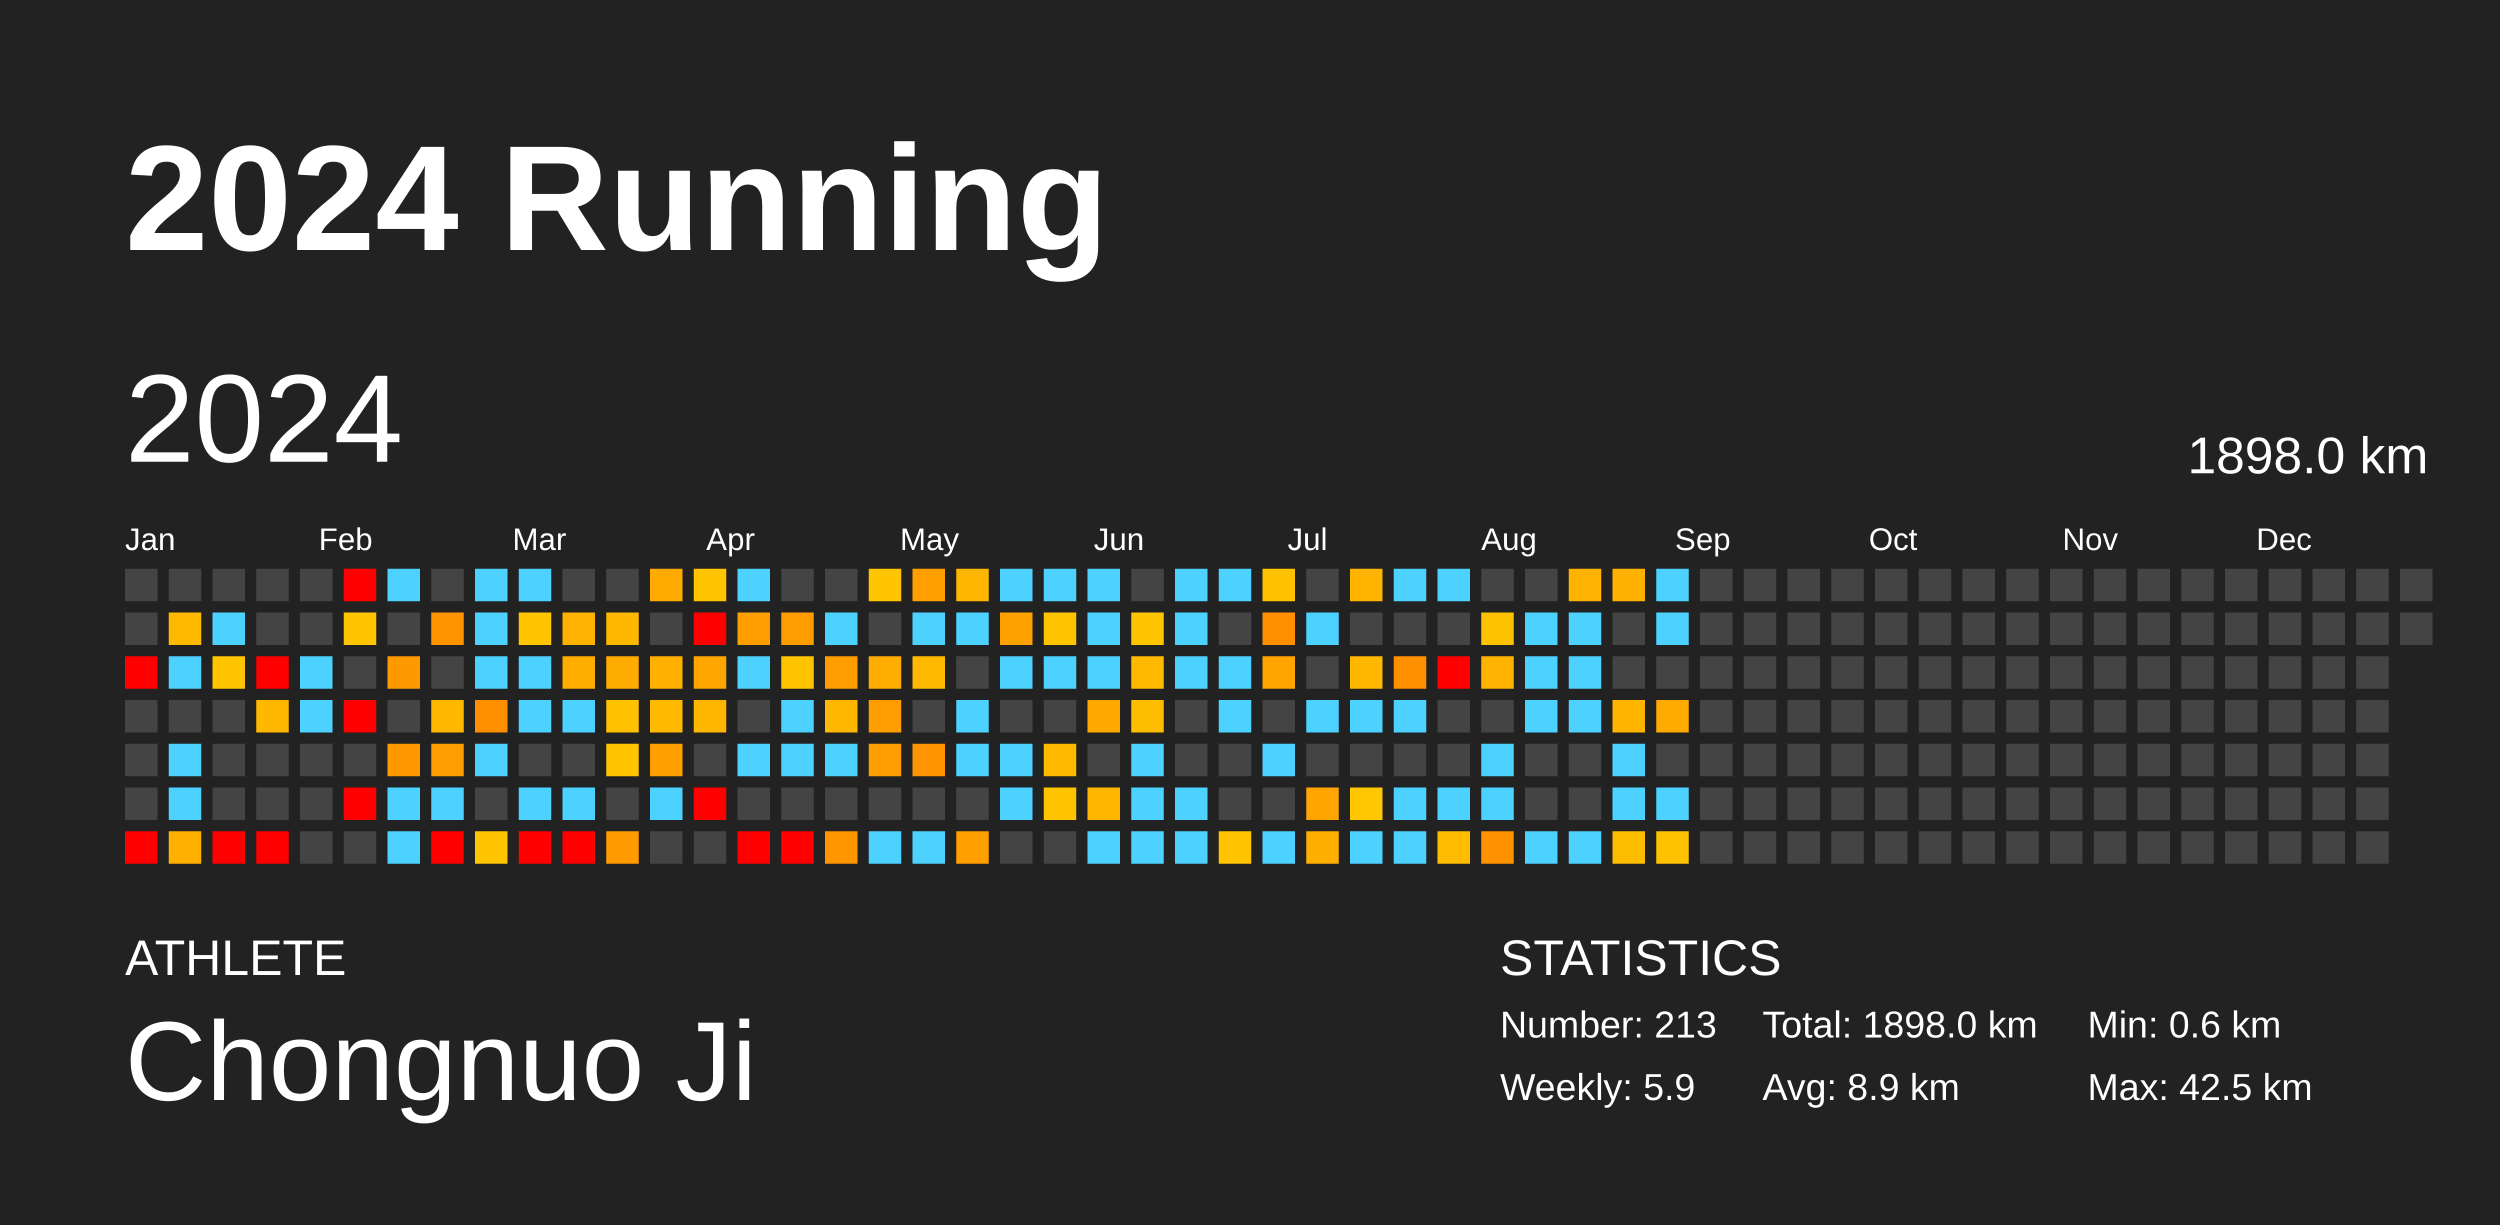
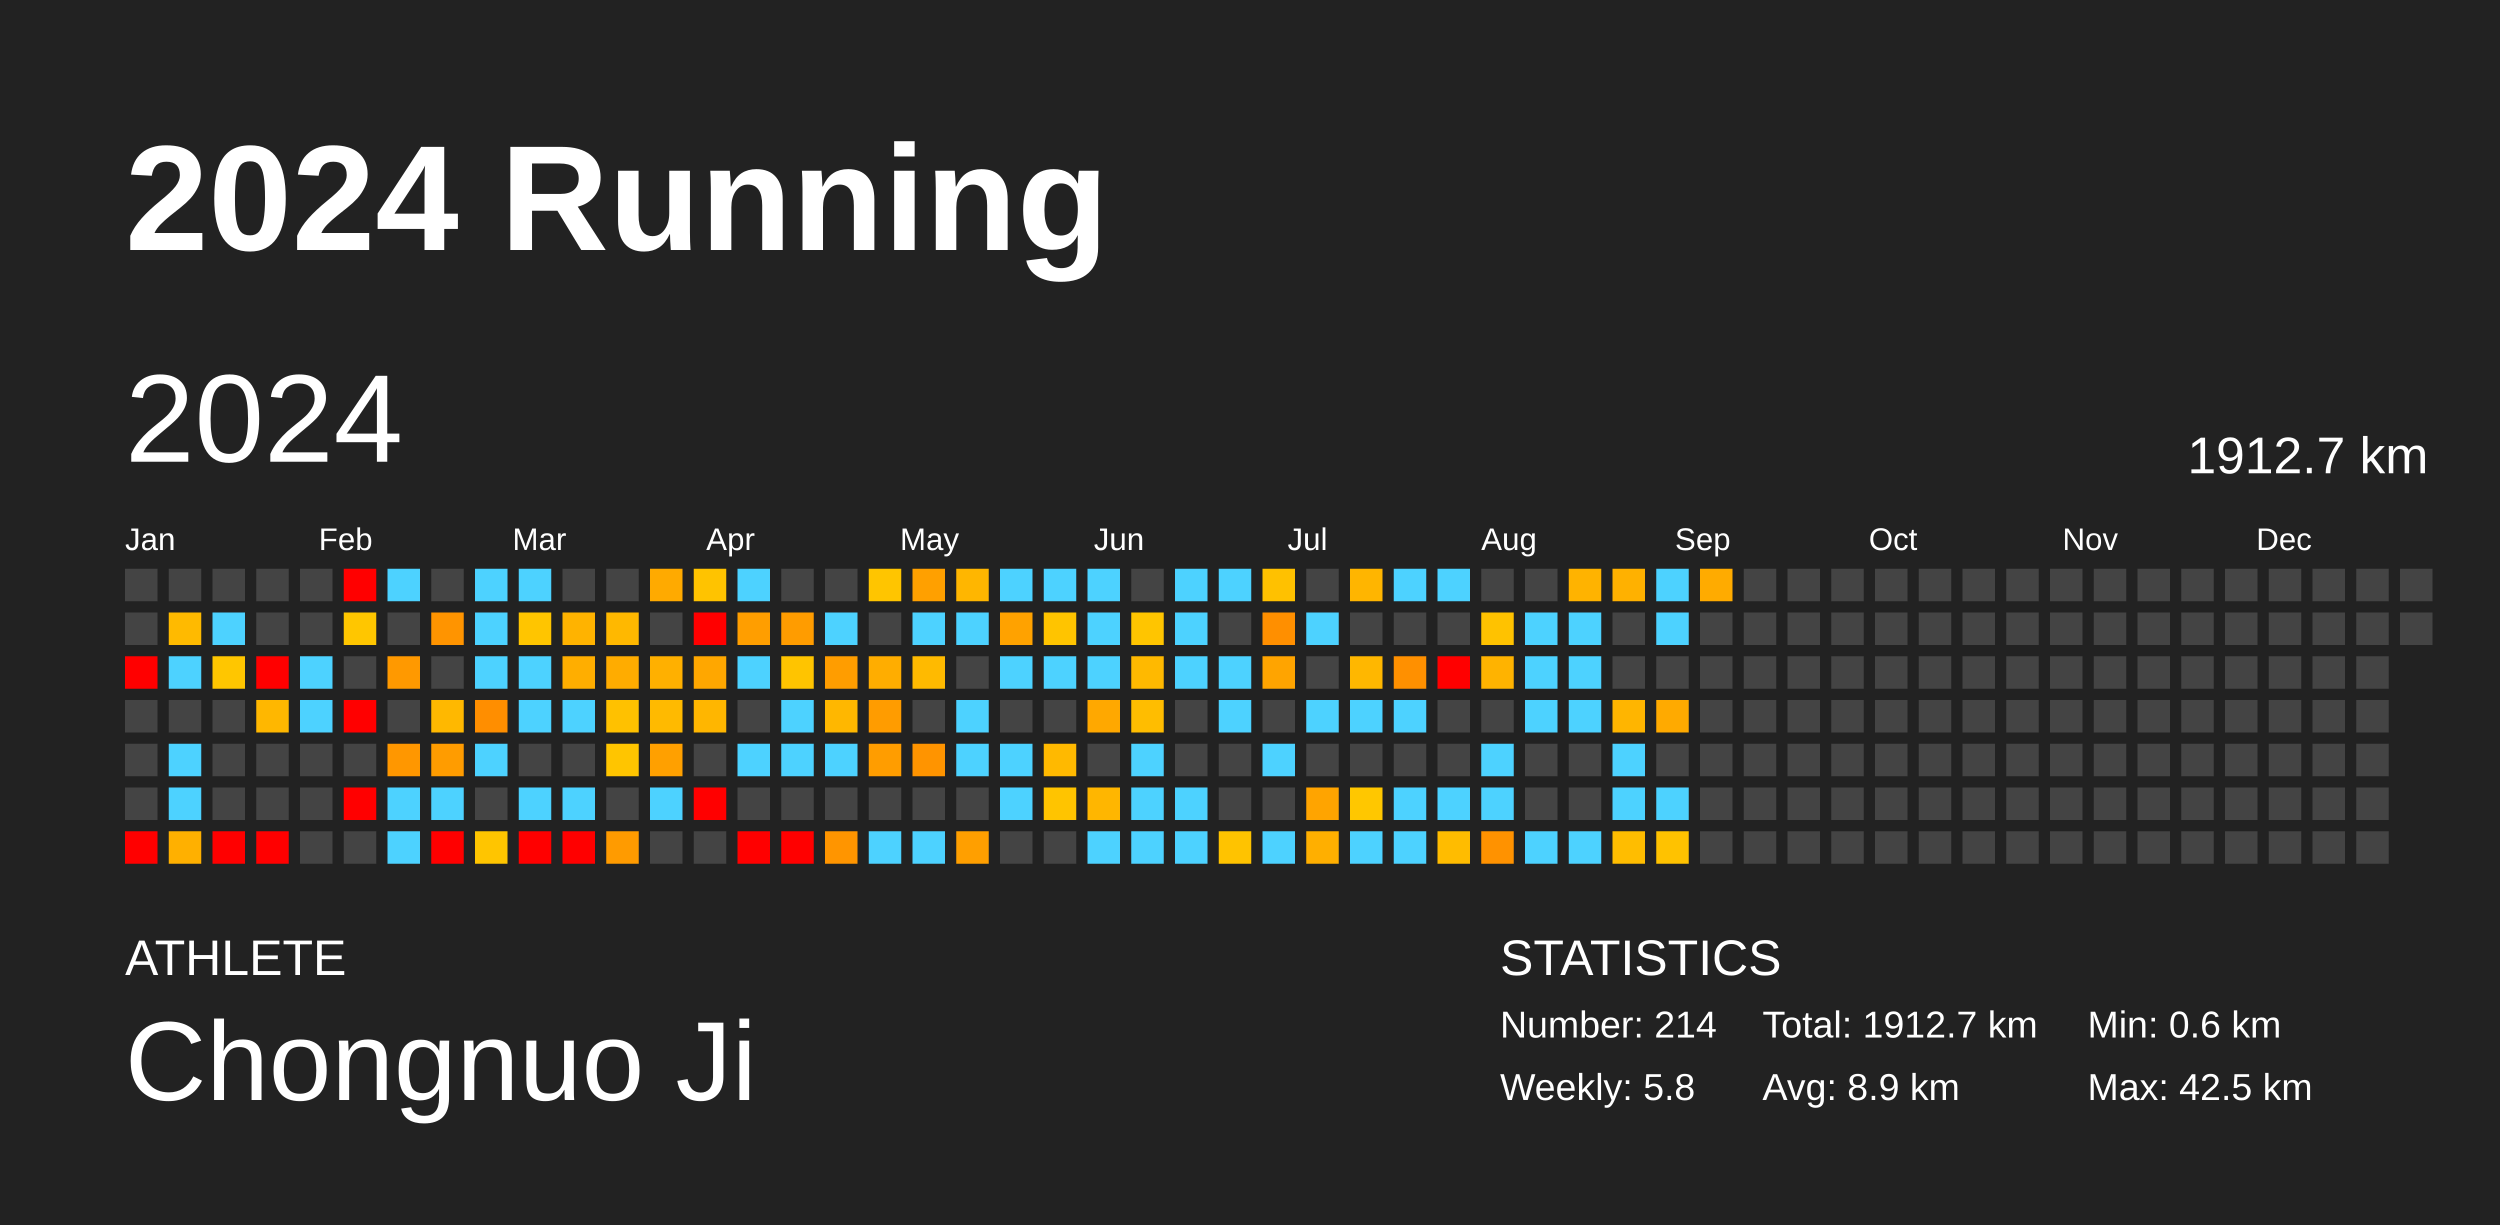
<svg xmlns="http://www.w3.org/2000/svg" baseProfile="full" height="98mm" version="1.1" viewBox="0,0,200,98" width="200mm">
  <defs />
  <rect fill="#222222" height="98" width="200" x="0" y="0" />
  <text fill="#FFFFFF" style="font-size:12px; font-family:Arial; font-weight:bold;" x="10" y="20">2024 Running</text>
  <text fill="#FFFFFF" style="font-size:4px; font-family:Arial" x="10" y="78">ATHLETE</text>
  <text fill="#FFFFFF" style="font-size:9px; font-family:Arial" x="10" y="88">Chongnuo Ji</text>
  <text fill="#FFFFFF" style="font-size:4px; font-family:Arial" x="120" y="78">STATISTICS</text>
-   <text fill="#FFFFFF" style="font-size:3px; font-family:Arial" x="120" y="83">Number: 213</text>
-   <text fill="#FFFFFF" style="font-size:3px; font-family:Arial" x="120" y="88">Weekly: 5.9</text>
-   <text fill="#FFFFFF" style="font-size:3px; font-family:Arial" x="141" y="83">Total: 1898.0 km</text>
+   <text fill="#FFFFFF" style="font-size:3px; font-family:Arial" x="120" y="83">Number: 214</text>
+   <text fill="#FFFFFF" style="font-size:3px; font-family:Arial" x="120" y="88">Weekly: 5.8</text>
+   <text fill="#FFFFFF" style="font-size:3px; font-family:Arial" x="141" y="83">Total: 1912.7 km</text>
  <text fill="#FFFFFF" style="font-size:3px; font-family:Arial" x="141" y="88">Avg: 8.9 km</text>
  <text fill="#FFFFFF" style="font-size:3px; font-family:Arial" x="167" y="83">Min: 0.6 km</text>
  <text fill="#FFFFFF" style="font-size:3px; font-family:Arial" x="167" y="88">Max: 42.5 km</text>
  <text dominant-baseline="hanging" fill="#FFFFFF" style="font-size:10.0px; font-family:Arial;" x="10" y="30">2024</text>
-   <text dominant-baseline="hanging" fill="#FFFFFF" style="font-size:4.125px; font-family:Arial;" x="175" y="35">1898.0 km</text>
+   <text dominant-baseline="hanging" fill="#FFFFFF" style="font-size:4.125px; font-family:Arial;" x="175" y="35">1912.7 km</text>
  <text fill="#FFFFFF" style="font-size:2.5px; font-family:Arial" x="10.0" y="44">Jan</text>
  <text fill="#FFFFFF" style="font-size:2.5px; font-family:Arial" x="25.5" y="44">Feb</text>
  <text fill="#FFFFFF" style="font-size:2.5px; font-family:Arial" x="41.0" y="44">Mar</text>
  <text fill="#FFFFFF" style="font-size:2.5px; font-family:Arial" x="56.5" y="44">Apr</text>
  <text fill="#FFFFFF" style="font-size:2.5px; font-family:Arial" x="72.0" y="44">May</text>
  <text fill="#FFFFFF" style="font-size:2.5px; font-family:Arial" x="87.5" y="44">Jun</text>
  <text fill="#FFFFFF" style="font-size:2.5px; font-family:Arial" x="103.0" y="44">Jul</text>
  <text fill="#FFFFFF" style="font-size:2.5px; font-family:Arial" x="118.5" y="44">Aug</text>
  <text fill="#FFFFFF" style="font-size:2.5px; font-family:Arial" x="134.0" y="44">Sep</text>
  <text fill="#FFFFFF" style="font-size:2.5px; font-family:Arial" x="149.5" y="44">Oct</text>
  <text fill="#FFFFFF" style="font-size:2.5px; font-family:Arial" x="165.0" y="44">Nov</text>
  <text fill="#FFFFFF" style="font-size:2.5px; font-family:Arial" x="180.5" y="44">Dec</text>
  <rect fill="#444444" height="2.6" width="2.6" x="10.0" y="45.5" />
  <rect fill="#444444" height="2.6" width="2.6" x="10.0" y="49.0" />
  <rect fill="red" height="2.6" width="2.6" x="10.0" y="52.5" />
  <rect fill="#444444" height="2.6" width="2.6" x="10.0" y="56.0" />
  <rect fill="#444444" height="2.6" width="2.6" x="10.0" y="59.5" />
  <rect fill="#444444" height="2.6" width="2.6" x="10.0" y="63.0" />
  <rect fill="red" height="2.6" width="2.6" x="10.0" y="66.5" />
  <rect fill="#444444" height="2.6" width="2.6" x="13.5" y="45.5" />
  <rect fill="#ffba00" height="2.6" width="2.6" x="13.5" y="49.0" />
  <rect fill="#4dd2ff" height="2.6" width="2.6" x="13.5" y="52.5" />
  <rect fill="#444444" height="2.6" width="2.6" x="13.5" y="56.0" />
  <rect fill="#4dd2ff" height="2.6" width="2.6" x="13.5" y="59.5" />
  <rect fill="#4dd2ff" height="2.6" width="2.6" x="13.5" y="63.0" />
  <rect fill="#ffb000" height="2.6" width="2.6" x="13.5" y="66.5" />
  <rect fill="#444444" height="2.6" width="2.6" x="17.0" y="45.5" />
  <rect fill="#4dd2ff" height="2.6" width="2.6" x="17.0" y="49.0" />
  <rect fill="#ffc600" height="2.6" width="2.6" x="17.0" y="52.5" />
  <rect fill="#444444" height="2.6" width="2.6" x="17.0" y="56.0" />
  <rect fill="#444444" height="2.6" width="2.6" x="17.0" y="59.5" />
  <rect fill="#444444" height="2.6" width="2.6" x="17.0" y="63.0" />
  <rect fill="red" height="2.6" width="2.6" x="17.0" y="66.5" />
  <rect fill="#444444" height="2.6" width="2.6" x="20.5" y="45.5" />
  <rect fill="#444444" height="2.6" width="2.6" x="20.5" y="49.0" />
  <rect fill="red" height="2.6" width="2.6" x="20.5" y="52.5" />
  <rect fill="#ffb700" height="2.6" width="2.6" x="20.5" y="56.0" />
  <rect fill="#444444" height="2.6" width="2.6" x="20.5" y="59.5" />
  <rect fill="#444444" height="2.6" width="2.6" x="20.5" y="63.0" />
  <rect fill="red" height="2.6" width="2.6" x="20.5" y="66.5" />
  <rect fill="#444444" height="2.6" width="2.6" x="24.0" y="45.5" />
  <rect fill="#444444" height="2.6" width="2.6" x="24.0" y="49.0" />
  <rect fill="#4dd2ff" height="2.6" width="2.6" x="24.0" y="52.5" />
  <rect fill="#4dd2ff" height="2.6" width="2.6" x="24.0" y="56.0" />
  <rect fill="#444444" height="2.6" width="2.6" x="24.0" y="59.5" />
  <rect fill="#444444" height="2.6" width="2.6" x="24.0" y="63.0" />
  <rect fill="#444444" height="2.6" width="2.6" x="24.0" y="66.5" />
  <rect fill="red" height="2.6" width="2.6" x="27.5" y="45.5" />
  <rect fill="#ffc600" height="2.6" width="2.6" x="27.5" y="49.0" />
  <rect fill="#444444" height="2.6" width="2.6" x="27.5" y="52.5" />
  <rect fill="red" height="2.6" width="2.6" x="27.5" y="56.0" />
  <rect fill="#444444" height="2.6" width="2.6" x="27.5" y="59.5" />
  <rect fill="red" height="2.6" width="2.6" x="27.5" y="63.0" />
  <rect fill="#444444" height="2.6" width="2.6" x="27.5" y="66.5" />
  <rect fill="#4dd2ff" height="2.6" width="2.6" x="31.0" y="45.5" />
  <rect fill="#444444" height="2.6" width="2.6" x="31.0" y="49.0" />
  <rect fill="#ff9900" height="2.6" width="2.6" x="31.0" y="52.5" />
  <rect fill="#444444" height="2.6" width="2.6" x="31.0" y="56.0" />
  <rect fill="#ff9700" height="2.6" width="2.6" x="31.0" y="59.5" />
  <rect fill="#4dd2ff" height="2.6" width="2.6" x="31.0" y="63.0" />
  <rect fill="#4dd2ff" height="2.6" width="2.6" x="31.0" y="66.5" />
  <rect fill="#444444" height="2.6" width="2.6" x="34.5" y="45.5" />
  <rect fill="#ff9400" height="2.6" width="2.6" x="34.5" y="49.0" />
  <rect fill="#444444" height="2.6" width="2.6" x="34.5" y="52.5" />
  <rect fill="#ffb800" height="2.6" width="2.6" x="34.5" y="56.0" />
  <rect fill="#ff9c00" height="2.6" width="2.6" x="34.5" y="59.5" />
  <rect fill="#4dd2ff" height="2.6" width="2.6" x="34.5" y="63.0" />
  <rect fill="red" height="2.6" width="2.6" x="34.5" y="66.5" />
  <rect fill="#4dd2ff" height="2.6" width="2.6" x="38.0" y="45.5" />
  <rect fill="#4dd2ff" height="2.6" width="2.6" x="38.0" y="49.0" />
  <rect fill="#4dd2ff" height="2.6" width="2.6" x="38.0" y="52.5" />
  <rect fill="#ff8e00" height="2.6" width="2.6" x="38.0" y="56.0" />
  <rect fill="#4dd2ff" height="2.6" width="2.6" x="38.0" y="59.5" />
  <rect fill="#444444" height="2.6" width="2.6" x="38.0" y="63.0" />
  <rect fill="#ffc500" height="2.6" width="2.6" x="38.0" y="66.5" />
  <rect fill="#4dd2ff" height="2.6" width="2.6" x="41.5" y="45.5" />
  <rect fill="#ffc500" height="2.6" width="2.6" x="41.5" y="49.0" />
  <rect fill="#4dd2ff" height="2.6" width="2.6" x="41.5" y="52.5" />
  <rect fill="#4dd2ff" height="2.6" width="2.6" x="41.5" y="56.0" />
  <rect fill="#444444" height="2.6" width="2.6" x="41.5" y="59.5" />
  <rect fill="#4dd2ff" height="2.6" width="2.6" x="41.5" y="63.0" />
  <rect fill="red" height="2.6" width="2.6" x="41.5" y="66.5" />
  <rect fill="#444444" height="2.6" width="2.6" x="45.0" y="45.5" />
  <rect fill="#ffb300" height="2.6" width="2.6" x="45.0" y="49.0" />
  <rect fill="#ffae00" height="2.6" width="2.6" x="45.0" y="52.5" />
  <rect fill="#4dd2ff" height="2.6" width="2.6" x="45.0" y="56.0" />
  <rect fill="#444444" height="2.6" width="2.6" x="45.0" y="59.5" />
  <rect fill="#4dd2ff" height="2.6" width="2.6" x="45.0" y="63.0" />
  <rect fill="red" height="2.6" width="2.6" x="45.0" y="66.5" />
  <rect fill="#444444" height="2.6" width="2.6" x="48.5" y="45.5" />
  <rect fill="#ffb800" height="2.6" width="2.6" x="48.5" y="49.0" />
  <rect fill="#ffac00" height="2.6" width="2.6" x="48.5" y="52.5" />
  <rect fill="#ffc100" height="2.6" width="2.6" x="48.5" y="56.0" />
  <rect fill="#ffc500" height="2.6" width="2.6" x="48.5" y="59.5" />
  <rect fill="#444444" height="2.6" width="2.6" x="48.5" y="63.0" />
  <rect fill="#ff9b00" height="2.6" width="2.6" x="48.5" y="66.5" />
  <rect fill="#ffaa00" height="2.6" width="2.6" x="52.0" y="45.5" />
  <rect fill="#444444" height="2.6" width="2.6" x="52.0" y="49.0" />
  <rect fill="#ffb000" height="2.6" width="2.6" x="52.0" y="52.5" />
  <rect fill="#ffba00" height="2.6" width="2.6" x="52.0" y="56.0" />
  <rect fill="#ffa000" height="2.6" width="2.6" x="52.0" y="59.5" />
  <rect fill="#4dd2ff" height="2.6" width="2.6" x="52.0" y="63.0" />
  <rect fill="#444444" height="2.6" width="2.6" x="52.0" y="66.5" />
  <rect fill="#ffc300" height="2.6" width="2.6" x="55.5" y="45.5" />
  <rect fill="red" height="2.6" width="2.6" x="55.5" y="49.0" />
  <rect fill="#ffa700" height="2.6" width="2.6" x="55.5" y="52.5" />
  <rect fill="#ffb600" height="2.6" width="2.6" x="55.5" y="56.0" />
  <rect fill="#444444" height="2.6" width="2.6" x="55.5" y="59.5" />
  <rect fill="red" height="2.6" width="2.6" x="55.5" y="63.0" />
  <rect fill="#444444" height="2.6" width="2.6" x="55.5" y="66.5" />
  <rect fill="#4dd2ff" height="2.6" width="2.6" x="59.0" y="45.5" />
  <rect fill="#ff9e00" height="2.6" width="2.6" x="59.0" y="49.0" />
  <rect fill="#4dd2ff" height="2.6" width="2.6" x="59.0" y="52.5" />
  <rect fill="#444444" height="2.6" width="2.6" x="59.0" y="56.0" />
  <rect fill="#4dd2ff" height="2.6" width="2.6" x="59.0" y="59.5" />
  <rect fill="#444444" height="2.6" width="2.6" x="59.0" y="63.0" />
  <rect fill="red" height="2.6" width="2.6" x="59.0" y="66.5" />
  <rect fill="#444444" height="2.6" width="2.6" x="62.5" y="45.5" />
  <rect fill="#ff9c00" height="2.6" width="2.6" x="62.5" y="49.0" />
  <rect fill="#ffc400" height="2.6" width="2.6" x="62.5" y="52.5" />
  <rect fill="#4dd2ff" height="2.6" width="2.6" x="62.5" y="56.0" />
  <rect fill="#4dd2ff" height="2.6" width="2.6" x="62.5" y="59.5" />
  <rect fill="#444444" height="2.6" width="2.6" x="62.5" y="63.0" />
  <rect fill="red" height="2.6" width="2.6" x="62.5" y="66.5" />
  <rect fill="#444444" height="2.6" width="2.6" x="66.0" y="45.5" />
  <rect fill="#4dd2ff" height="2.6" width="2.6" x="66.0" y="49.0" />
  <rect fill="#ff9d00" height="2.6" width="2.6" x="66.0" y="52.5" />
  <rect fill="#ffb700" height="2.6" width="2.6" x="66.0" y="56.0" />
  <rect fill="#4dd2ff" height="2.6" width="2.6" x="66.0" y="59.5" />
  <rect fill="#444444" height="2.6" width="2.6" x="66.0" y="63.0" />
  <rect fill="#ff9500" height="2.6" width="2.6" x="66.0" y="66.5" />
  <rect fill="#ffc500" height="2.6" width="2.6" x="69.5" y="45.5" />
  <rect fill="#444444" height="2.6" width="2.6" x="69.5" y="49.0" />
  <rect fill="#ffad00" height="2.6" width="2.6" x="69.5" y="52.5" />
  <rect fill="#ff9c00" height="2.6" width="2.6" x="69.5" y="56.0" />
  <rect fill="#ff9d00" height="2.6" width="2.6" x="69.5" y="59.5" />
  <rect fill="#444444" height="2.6" width="2.6" x="69.5" y="63.0" />
  <rect fill="#4dd2ff" height="2.6" width="2.6" x="69.5" y="66.5" />
  <rect fill="#ffa000" height="2.6" width="2.6" x="73.0" y="45.5" />
  <rect fill="#4dd2ff" height="2.6" width="2.6" x="73.0" y="49.0" />
  <rect fill="#ffba00" height="2.6" width="2.6" x="73.0" y="52.5" />
  <rect fill="#444444" height="2.6" width="2.6" x="73.0" y="56.0" />
  <rect fill="#ff9400" height="2.6" width="2.6" x="73.0" y="59.5" />
  <rect fill="#444444" height="2.6" width="2.6" x="73.0" y="63.0" />
  <rect fill="#4dd2ff" height="2.6" width="2.6" x="73.0" y="66.5" />
  <rect fill="#ffb600" height="2.6" width="2.6" x="76.5" y="45.5" />
  <rect fill="#4dd2ff" height="2.6" width="2.6" x="76.5" y="49.0" />
  <rect fill="#444444" height="2.6" width="2.6" x="76.5" y="52.5" />
  <rect fill="#4dd2ff" height="2.6" width="2.6" x="76.5" y="56.0" />
  <rect fill="#4dd2ff" height="2.6" width="2.6" x="76.5" y="59.5" />
  <rect fill="#444444" height="2.6" width="2.6" x="76.5" y="63.0" />
  <rect fill="#ff9f00" height="2.6" width="2.6" x="76.5" y="66.5" />
  <rect fill="#4dd2ff" height="2.6" width="2.6" x="80.0" y="45.5" />
  <rect fill="#ffa200" height="2.6" width="2.6" x="80.0" y="49.0" />
  <rect fill="#4dd2ff" height="2.6" width="2.6" x="80.0" y="52.5" />
  <rect fill="#444444" height="2.6" width="2.6" x="80.0" y="56.0" />
  <rect fill="#4dd2ff" height="2.6" width="2.6" x="80.0" y="59.5" />
  <rect fill="#4dd2ff" height="2.6" width="2.6" x="80.0" y="63.0" />
  <rect fill="#444444" height="2.6" width="2.6" x="80.0" y="66.5" />
  <rect fill="#4dd2ff" height="2.6" width="2.6" x="83.5" y="45.5" />
  <rect fill="#ffc400" height="2.6" width="2.6" x="83.5" y="49.0" />
  <rect fill="#4dd2ff" height="2.6" width="2.6" x="83.5" y="52.5" />
  <rect fill="#444444" height="2.6" width="2.6" x="83.5" y="56.0" />
  <rect fill="#ffb900" height="2.6" width="2.6" x="83.5" y="59.5" />
  <rect fill="#ffc400" height="2.6" width="2.6" x="83.5" y="63.0" />
  <rect fill="#444444" height="2.6" width="2.6" x="83.5" y="66.5" />
  <rect fill="#4dd2ff" height="2.6" width="2.6" x="87.0" y="45.5" />
  <rect fill="#4dd2ff" height="2.6" width="2.6" x="87.0" y="49.0" />
  <rect fill="#4dd2ff" height="2.6" width="2.6" x="87.0" y="52.5" />
  <rect fill="#ffa800" height="2.6" width="2.6" x="87.0" y="56.0" />
  <rect fill="#444444" height="2.6" width="2.6" x="87.0" y="59.5" />
  <rect fill="#ffb600" height="2.6" width="2.6" x="87.0" y="63.0" />
  <rect fill="#4dd2ff" height="2.6" width="2.6" x="87.0" y="66.5" />
  <rect fill="#444444" height="2.6" width="2.6" x="90.5" y="45.5" />
  <rect fill="#ffc500" height="2.6" width="2.6" x="90.5" y="49.0" />
  <rect fill="#ffb900" height="2.6" width="2.6" x="90.5" y="52.5" />
  <rect fill="#ffbd00" height="2.6" width="2.6" x="90.5" y="56.0" />
  <rect fill="#4dd2ff" height="2.6" width="2.6" x="90.5" y="59.5" />
  <rect fill="#4dd2ff" height="2.6" width="2.6" x="90.5" y="63.0" />
  <rect fill="#4dd2ff" height="2.6" width="2.6" x="90.5" y="66.5" />
  <rect fill="#4dd2ff" height="2.6" width="2.6" x="94.0" y="45.5" />
  <rect fill="#4dd2ff" height="2.6" width="2.6" x="94.0" y="49.0" />
  <rect fill="#4dd2ff" height="2.6" width="2.6" x="94.0" y="52.5" />
  <rect fill="#444444" height="2.6" width="2.6" x="94.0" y="56.0" />
  <rect fill="#444444" height="2.6" width="2.6" x="94.0" y="59.5" />
  <rect fill="#4dd2ff" height="2.6" width="2.6" x="94.0" y="63.0" />
  <rect fill="#4dd2ff" height="2.6" width="2.6" x="94.0" y="66.5" />
  <rect fill="#4dd2ff" height="2.6" width="2.6" x="97.5" y="45.5" />
  <rect fill="#444444" height="2.6" width="2.6" x="97.5" y="49.0" />
  <rect fill="#4dd2ff" height="2.6" width="2.6" x="97.5" y="52.5" />
  <rect fill="#4dd2ff" height="2.6" width="2.6" x="97.5" y="56.0" />
  <rect fill="#444444" height="2.6" width="2.6" x="97.5" y="59.5" />
  <rect fill="#444444" height="2.6" width="2.6" x="97.5" y="63.0" />
  <rect fill="#ffc300" height="2.6" width="2.6" x="97.5" y="66.5" />
  <rect fill="#ffc100" height="2.6" width="2.6" x="101.0" y="45.5" />
  <rect fill="#ff8f00" height="2.6" width="2.6" x="101.0" y="49.0" />
  <rect fill="#ffa400" height="2.6" width="2.6" x="101.0" y="52.5" />
  <rect fill="#444444" height="2.6" width="2.6" x="101.0" y="56.0" />
  <rect fill="#4dd2ff" height="2.6" width="2.6" x="101.0" y="59.5" />
  <rect fill="#444444" height="2.6" width="2.6" x="101.0" y="63.0" />
  <rect fill="#4dd2ff" height="2.6" width="2.6" x="101.0" y="66.5" />
  <rect fill="#444444" height="2.6" width="2.6" x="104.5" y="45.5" />
  <rect fill="#4dd2ff" height="2.6" width="2.6" x="104.5" y="49.0" />
  <rect fill="#444444" height="2.6" width="2.6" x="104.5" y="52.5" />
  <rect fill="#4dd2ff" height="2.6" width="2.6" x="104.5" y="56.0" />
  <rect fill="#444444" height="2.6" width="2.6" x="104.5" y="59.5" />
  <rect fill="#ffa400" height="2.6" width="2.6" x="104.5" y="63.0" />
  <rect fill="#ffaf00" height="2.6" width="2.6" x="104.5" y="66.5" />
  <rect fill="#ffb500" height="2.6" width="2.6" x="108.0" y="45.5" />
  <rect fill="#444444" height="2.6" width="2.6" x="108.0" y="49.0" />
  <rect fill="#ffb700" height="2.6" width="2.6" x="108.0" y="52.5" />
  <rect fill="#4dd2ff" height="2.6" width="2.6" x="108.0" y="56.0" />
  <rect fill="#444444" height="2.6" width="2.6" x="108.0" y="59.5" />
  <rect fill="#ffc700" height="2.6" width="2.6" x="108.0" y="63.0" />
  <rect fill="#4dd2ff" height="2.6" width="2.6" x="108.0" y="66.5" />
  <rect fill="#4dd2ff" height="2.6" width="2.6" x="111.5" y="45.5" />
  <rect fill="#444444" height="2.6" width="2.6" x="111.5" y="49.0" />
  <rect fill="#ff9000" height="2.6" width="2.6" x="111.5" y="52.5" />
  <rect fill="#4dd2ff" height="2.6" width="2.6" x="111.5" y="56.0" />
  <rect fill="#444444" height="2.6" width="2.6" x="111.5" y="59.5" />
  <rect fill="#4dd2ff" height="2.6" width="2.6" x="111.5" y="63.0" />
  <rect fill="#4dd2ff" height="2.6" width="2.6" x="111.5" y="66.5" />
  <rect fill="#4dd2ff" height="2.6" width="2.6" x="115.0" y="45.5" />
  <rect fill="#444444" height="2.6" width="2.6" x="115.0" y="49.0" />
  <rect fill="red" height="2.6" width="2.6" x="115.0" y="52.5" />
  <rect fill="#444444" height="2.6" width="2.6" x="115.0" y="56.0" />
  <rect fill="#444444" height="2.6" width="2.6" x="115.0" y="59.5" />
  <rect fill="#4dd2ff" height="2.6" width="2.6" x="115.0" y="63.0" />
  <rect fill="#ffbc00" height="2.6" width="2.6" x="115.0" y="66.5" />
  <rect fill="#444444" height="2.6" width="2.6" x="118.5" y="45.5" />
  <rect fill="#ffc200" height="2.6" width="2.6" x="118.5" y="49.0" />
  <rect fill="#ffb300" height="2.6" width="2.6" x="118.5" y="52.5" />
  <rect fill="#444444" height="2.6" width="2.6" x="118.5" y="56.0" />
  <rect fill="#4dd2ff" height="2.6" width="2.6" x="118.5" y="59.5" />
  <rect fill="#4dd2ff" height="2.6" width="2.6" x="118.5" y="63.0" />
  <rect fill="#ff9200" height="2.6" width="2.6" x="118.5" y="66.5" />
  <rect fill="#444444" height="2.6" width="2.6" x="122.0" y="45.5" />
  <rect fill="#4dd2ff" height="2.6" width="2.6" x="122.0" y="49.0" />
  <rect fill="#4dd2ff" height="2.6" width="2.6" x="122.0" y="52.5" />
  <rect fill="#4dd2ff" height="2.6" width="2.6" x="122.0" y="56.0" />
  <rect fill="#444444" height="2.6" width="2.6" x="122.0" y="59.5" />
  <rect fill="#444444" height="2.6" width="2.6" x="122.0" y="63.0" />
  <rect fill="#4dd2ff" height="2.6" width="2.6" x="122.0" y="66.5" />
  <rect fill="#ffb300" height="2.6" width="2.6" x="125.5" y="45.5" />
  <rect fill="#4dd2ff" height="2.6" width="2.6" x="125.5" y="49.0" />
  <rect fill="#4dd2ff" height="2.6" width="2.6" x="125.5" y="52.5" />
  <rect fill="#4dd2ff" height="2.6" width="2.6" x="125.5" y="56.0" />
  <rect fill="#444444" height="2.6" width="2.6" x="125.5" y="59.5" />
  <rect fill="#444444" height="2.6" width="2.6" x="125.5" y="63.0" />
  <rect fill="#4dd2ff" height="2.6" width="2.6" x="125.5" y="66.5" />
  <rect fill="#ffb100" height="2.6" width="2.6" x="129.0" y="45.5" />
  <rect fill="#444444" height="2.6" width="2.6" x="129.0" y="49.0" />
  <rect fill="#444444" height="2.6" width="2.6" x="129.0" y="52.5" />
  <rect fill="#ffb500" height="2.6" width="2.6" x="129.0" y="56.0" />
  <rect fill="#4dd2ff" height="2.6" width="2.6" x="129.0" y="59.5" />
  <rect fill="#4dd2ff" height="2.6" width="2.6" x="129.0" y="63.0" />
  <rect fill="#ffbd00" height="2.6" width="2.6" x="129.0" y="66.5" />
  <rect fill="#4dd2ff" height="2.6" width="2.6" x="132.5" y="45.5" />
  <rect fill="#4dd2ff" height="2.6" width="2.6" x="132.5" y="49.0" />
  <rect fill="#444444" height="2.6" width="2.6" x="132.5" y="52.5" />
  <rect fill="#ffaa00" height="2.6" width="2.6" x="132.5" y="56.0" />
  <rect fill="#444444" height="2.6" width="2.6" x="132.5" y="59.5" />
  <rect fill="#4dd2ff" height="2.6" width="2.6" x="132.5" y="63.0" />
  <rect fill="#ffc200" height="2.6" width="2.6" x="132.5" y="66.5" />
-   <rect fill="#444444" height="2.6" width="2.6" x="136.0" y="45.5" />
+   <rect fill="#ffab00" height="2.6" width="2.6" x="136.0" y="45.5" />
  <rect fill="#444444" height="2.6" width="2.6" x="136.0" y="49.0" />
  <rect fill="#444444" height="2.6" width="2.6" x="136.0" y="52.5" />
  <rect fill="#444444" height="2.6" width="2.6" x="136.0" y="56.0" />
  <rect fill="#444444" height="2.6" width="2.6" x="136.0" y="59.5" />
  <rect fill="#444444" height="2.6" width="2.6" x="136.0" y="63.0" />
  <rect fill="#444444" height="2.6" width="2.6" x="136.0" y="66.5" />
  <rect fill="#444444" height="2.6" width="2.6" x="139.5" y="45.5" />
  <rect fill="#444444" height="2.6" width="2.6" x="139.5" y="49.0" />
  <rect fill="#444444" height="2.6" width="2.6" x="139.5" y="52.5" />
  <rect fill="#444444" height="2.6" width="2.6" x="139.5" y="56.0" />
  <rect fill="#444444" height="2.6" width="2.6" x="139.5" y="59.5" />
  <rect fill="#444444" height="2.6" width="2.6" x="139.5" y="63.0" />
  <rect fill="#444444" height="2.6" width="2.6" x="139.5" y="66.5" />
  <rect fill="#444444" height="2.6" width="2.6" x="143.0" y="45.5" />
  <rect fill="#444444" height="2.6" width="2.6" x="143.0" y="49.0" />
  <rect fill="#444444" height="2.6" width="2.6" x="143.0" y="52.5" />
  <rect fill="#444444" height="2.6" width="2.6" x="143.0" y="56.0" />
  <rect fill="#444444" height="2.6" width="2.6" x="143.0" y="59.5" />
  <rect fill="#444444" height="2.6" width="2.6" x="143.0" y="63.0" />
  <rect fill="#444444" height="2.6" width="2.6" x="143.0" y="66.5" />
  <rect fill="#444444" height="2.6" width="2.6" x="146.5" y="45.5" />
  <rect fill="#444444" height="2.6" width="2.6" x="146.5" y="49.0" />
  <rect fill="#444444" height="2.6" width="2.6" x="146.5" y="52.5" />
  <rect fill="#444444" height="2.6" width="2.6" x="146.5" y="56.0" />
  <rect fill="#444444" height="2.6" width="2.6" x="146.5" y="59.5" />
  <rect fill="#444444" height="2.6" width="2.6" x="146.5" y="63.0" />
  <rect fill="#444444" height="2.6" width="2.6" x="146.5" y="66.5" />
  <rect fill="#444444" height="2.6" width="2.6" x="150.0" y="45.5" />
  <rect fill="#444444" height="2.6" width="2.6" x="150.0" y="49.0" />
  <rect fill="#444444" height="2.6" width="2.6" x="150.0" y="52.5" />
  <rect fill="#444444" height="2.6" width="2.6" x="150.0" y="56.0" />
  <rect fill="#444444" height="2.6" width="2.6" x="150.0" y="59.5" />
  <rect fill="#444444" height="2.6" width="2.6" x="150.0" y="63.0" />
  <rect fill="#444444" height="2.6" width="2.6" x="150.0" y="66.5" />
  <rect fill="#444444" height="2.6" width="2.6" x="153.5" y="45.5" />
  <rect fill="#444444" height="2.6" width="2.6" x="153.5" y="49.0" />
  <rect fill="#444444" height="2.6" width="2.6" x="153.5" y="52.5" />
  <rect fill="#444444" height="2.6" width="2.6" x="153.5" y="56.0" />
  <rect fill="#444444" height="2.6" width="2.6" x="153.5" y="59.5" />
  <rect fill="#444444" height="2.6" width="2.6" x="153.5" y="63.0" />
  <rect fill="#444444" height="2.6" width="2.6" x="153.5" y="66.5" />
  <rect fill="#444444" height="2.6" width="2.6" x="157.0" y="45.5" />
  <rect fill="#444444" height="2.6" width="2.6" x="157.0" y="49.0" />
  <rect fill="#444444" height="2.6" width="2.6" x="157.0" y="52.5" />
  <rect fill="#444444" height="2.6" width="2.6" x="157.0" y="56.0" />
  <rect fill="#444444" height="2.6" width="2.6" x="157.0" y="59.5" />
  <rect fill="#444444" height="2.6" width="2.6" x="157.0" y="63.0" />
  <rect fill="#444444" height="2.6" width="2.6" x="157.0" y="66.5" />
  <rect fill="#444444" height="2.6" width="2.6" x="160.5" y="45.5" />
  <rect fill="#444444" height="2.6" width="2.6" x="160.5" y="49.0" />
  <rect fill="#444444" height="2.6" width="2.6" x="160.5" y="52.5" />
  <rect fill="#444444" height="2.6" width="2.6" x="160.5" y="56.0" />
  <rect fill="#444444" height="2.6" width="2.6" x="160.5" y="59.5" />
  <rect fill="#444444" height="2.6" width="2.6" x="160.5" y="63.0" />
  <rect fill="#444444" height="2.6" width="2.6" x="160.5" y="66.5" />
  <rect fill="#444444" height="2.6" width="2.6" x="164.0" y="45.5" />
  <rect fill="#444444" height="2.6" width="2.6" x="164.0" y="49.0" />
  <rect fill="#444444" height="2.6" width="2.6" x="164.0" y="52.5" />
  <rect fill="#444444" height="2.6" width="2.6" x="164.0" y="56.0" />
  <rect fill="#444444" height="2.6" width="2.6" x="164.0" y="59.5" />
  <rect fill="#444444" height="2.6" width="2.6" x="164.0" y="63.0" />
  <rect fill="#444444" height="2.6" width="2.6" x="164.0" y="66.5" />
  <rect fill="#444444" height="2.6" width="2.6" x="167.5" y="45.5" />
  <rect fill="#444444" height="2.6" width="2.6" x="167.5" y="49.0" />
  <rect fill="#444444" height="2.6" width="2.6" x="167.5" y="52.5" />
  <rect fill="#444444" height="2.6" width="2.6" x="167.5" y="56.0" />
  <rect fill="#444444" height="2.6" width="2.6" x="167.5" y="59.5" />
  <rect fill="#444444" height="2.6" width="2.6" x="167.5" y="63.0" />
  <rect fill="#444444" height="2.6" width="2.6" x="167.5" y="66.5" />
  <rect fill="#444444" height="2.6" width="2.6" x="171.0" y="45.5" />
  <rect fill="#444444" height="2.6" width="2.6" x="171.0" y="49.0" />
  <rect fill="#444444" height="2.6" width="2.6" x="171.0" y="52.5" />
  <rect fill="#444444" height="2.6" width="2.6" x="171.0" y="56.0" />
  <rect fill="#444444" height="2.6" width="2.6" x="171.0" y="59.5" />
  <rect fill="#444444" height="2.6" width="2.6" x="171.0" y="63.0" />
  <rect fill="#444444" height="2.6" width="2.6" x="171.0" y="66.5" />
  <rect fill="#444444" height="2.6" width="2.6" x="174.5" y="45.5" />
  <rect fill="#444444" height="2.6" width="2.6" x="174.5" y="49.0" />
  <rect fill="#444444" height="2.6" width="2.6" x="174.5" y="52.5" />
  <rect fill="#444444" height="2.6" width="2.6" x="174.5" y="56.0" />
  <rect fill="#444444" height="2.6" width="2.6" x="174.5" y="59.5" />
  <rect fill="#444444" height="2.6" width="2.6" x="174.5" y="63.0" />
  <rect fill="#444444" height="2.6" width="2.6" x="174.5" y="66.5" />
  <rect fill="#444444" height="2.6" width="2.6" x="178.0" y="45.5" />
  <rect fill="#444444" height="2.6" width="2.6" x="178.0" y="49.0" />
  <rect fill="#444444" height="2.6" width="2.6" x="178.0" y="52.5" />
  <rect fill="#444444" height="2.6" width="2.6" x="178.0" y="56.0" />
  <rect fill="#444444" height="2.6" width="2.6" x="178.0" y="59.5" />
  <rect fill="#444444" height="2.6" width="2.6" x="178.0" y="63.0" />
  <rect fill="#444444" height="2.6" width="2.6" x="178.0" y="66.5" />
  <rect fill="#444444" height="2.6" width="2.6" x="181.5" y="45.5" />
  <rect fill="#444444" height="2.6" width="2.6" x="181.5" y="49.0" />
  <rect fill="#444444" height="2.6" width="2.6" x="181.5" y="52.5" />
  <rect fill="#444444" height="2.6" width="2.6" x="181.5" y="56.0" />
  <rect fill="#444444" height="2.6" width="2.6" x="181.5" y="59.5" />
  <rect fill="#444444" height="2.6" width="2.6" x="181.5" y="63.0" />
  <rect fill="#444444" height="2.6" width="2.6" x="181.5" y="66.5" />
  <rect fill="#444444" height="2.6" width="2.6" x="185.0" y="45.5" />
  <rect fill="#444444" height="2.6" width="2.6" x="185.0" y="49.0" />
  <rect fill="#444444" height="2.6" width="2.6" x="185.0" y="52.5" />
  <rect fill="#444444" height="2.6" width="2.6" x="185.0" y="56.0" />
  <rect fill="#444444" height="2.6" width="2.6" x="185.0" y="59.5" />
  <rect fill="#444444" height="2.6" width="2.6" x="185.0" y="63.0" />
  <rect fill="#444444" height="2.6" width="2.6" x="185.0" y="66.5" />
  <rect fill="#444444" height="2.6" width="2.6" x="188.5" y="45.5" />
  <rect fill="#444444" height="2.6" width="2.6" x="188.5" y="49.0" />
  <rect fill="#444444" height="2.6" width="2.6" x="188.5" y="52.5" />
  <rect fill="#444444" height="2.6" width="2.6" x="188.5" y="56.0" />
  <rect fill="#444444" height="2.6" width="2.6" x="188.5" y="59.5" />
  <rect fill="#444444" height="2.6" width="2.6" x="188.5" y="63.0" />
  <rect fill="#444444" height="2.6" width="2.6" x="188.5" y="66.5" />
  <rect fill="#444444" height="2.6" width="2.6" x="192.0" y="45.5" />
  <rect fill="#444444" height="2.6" width="2.6" x="192.0" y="49.0" />
</svg>
